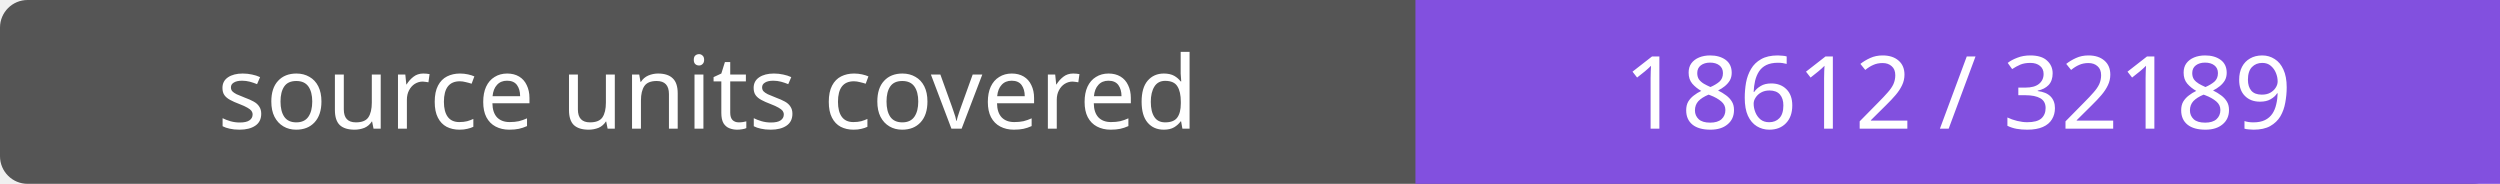
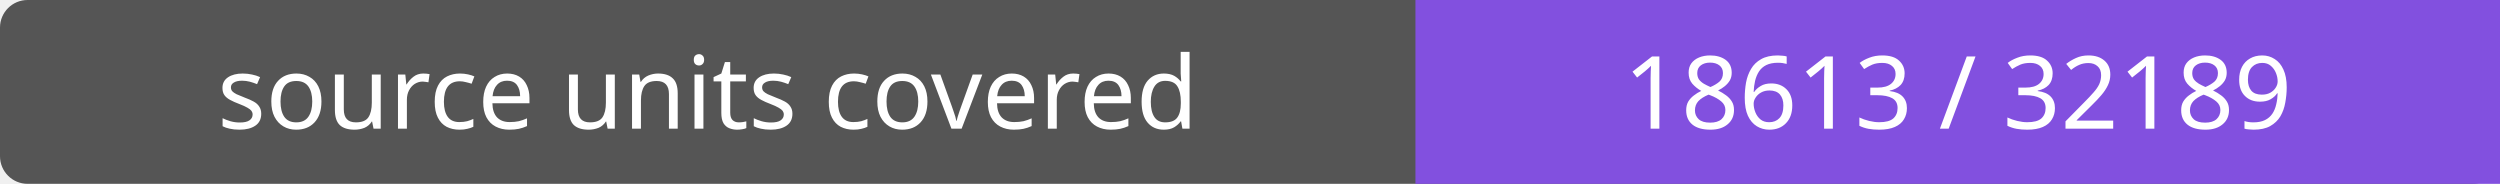
- <svg xmlns="http://www.w3.org/2000/svg" width="272" height="20" role="img" aria-label="source units covered: 18612 / 32189">
+ <svg xmlns="http://www.w3.org/2000/svg" width="272" height="20" role="img" aria-label="source units covered: 18613 / 32189">
  <rect width="272" height="20" rx="3" fill="#555" />
  <path fill="#8250df" d="M154 0h118v20H154z" />
  <g fill="#fff" text-anchor="middle" font-family="Verdana,sans-serif" font-size="11">
    <text x="77.0" y="14">source units covered</text>
-     <text x="213.0" y="14">18612 / 32189</text>
+     <text x="213.0" y="14">18613 / 32189</text>
  </g>
</svg>
